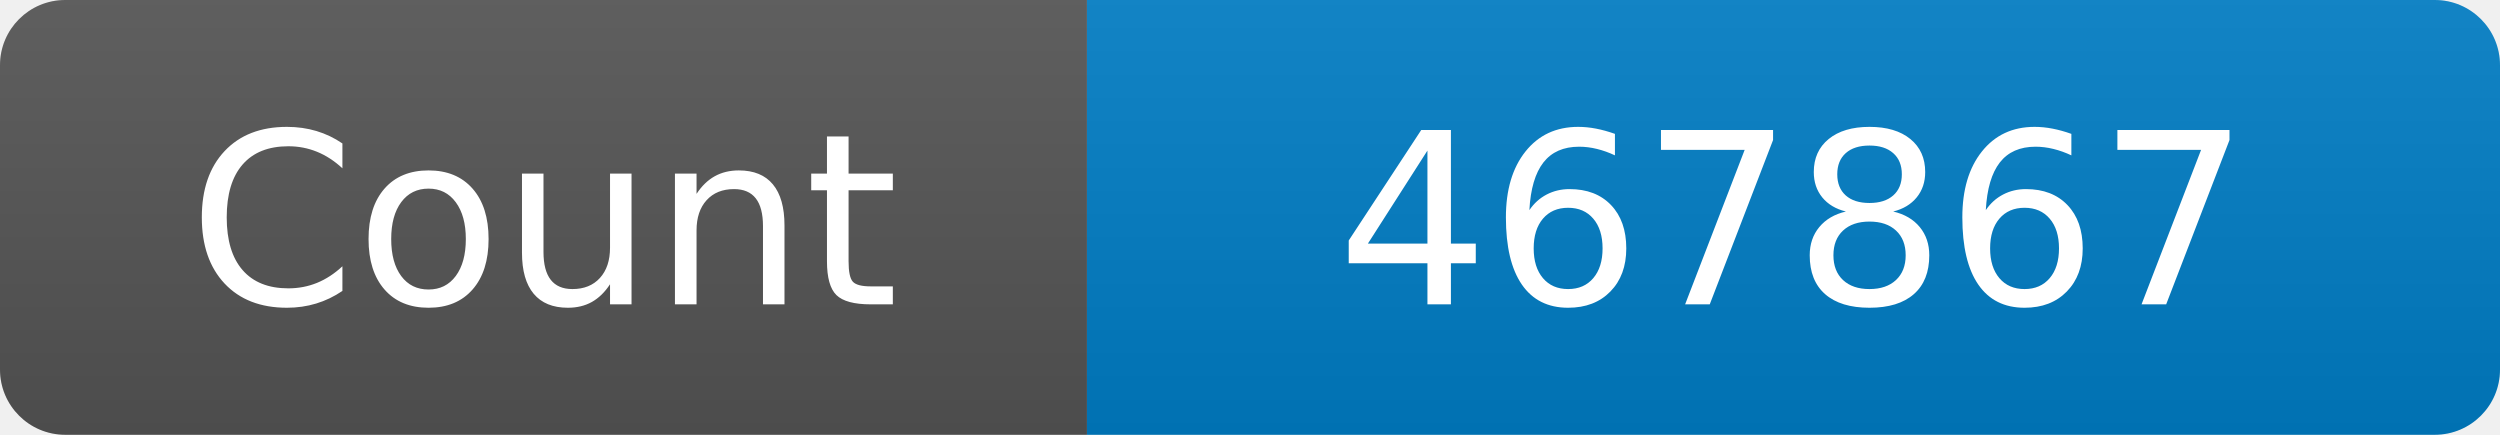
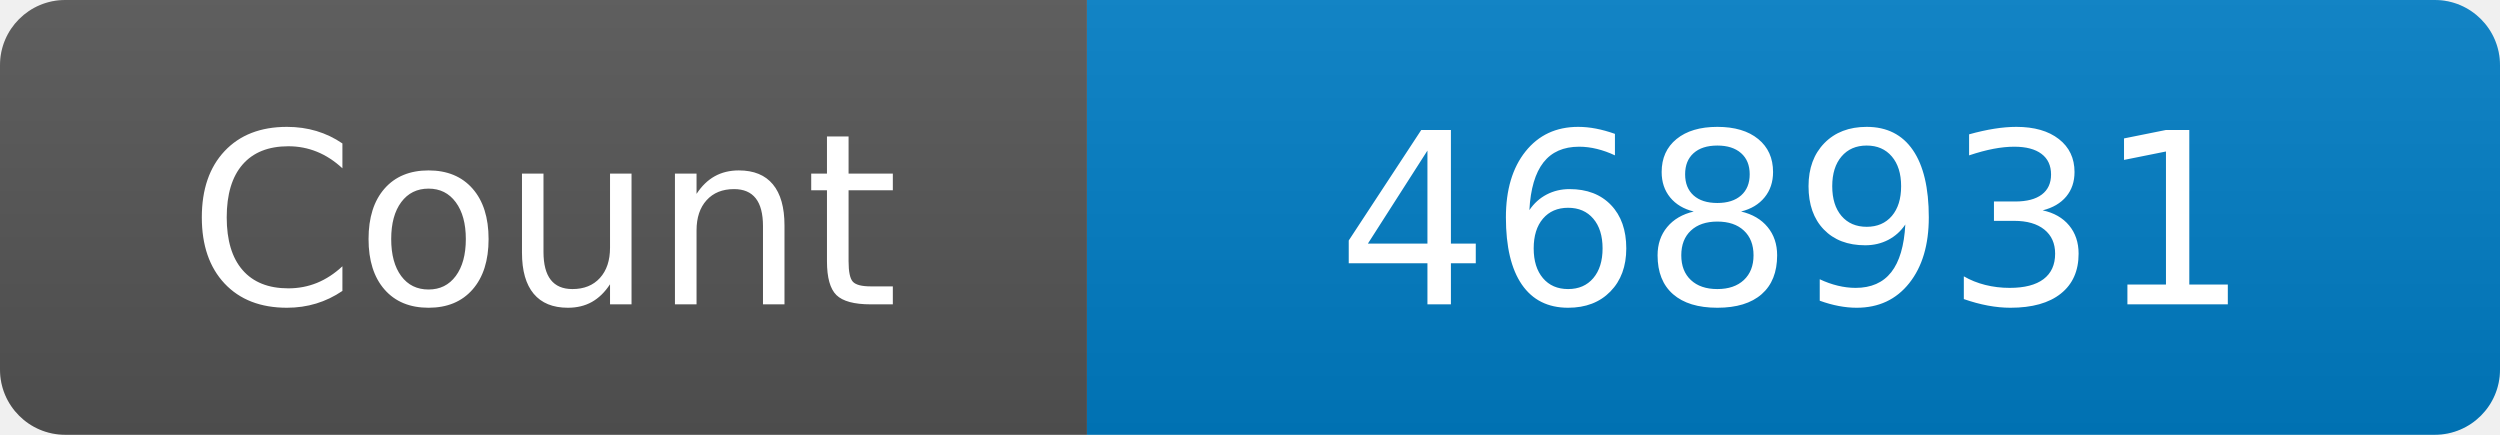
<svg xmlns="http://www.w3.org/2000/svg" width="115" height="20" role="img" aria-label="Maintained?: yes">
  <linearGradient id="s" x2="0" y2="100%">
    <stop offset="0" stop-color="#bbb" stop-opacity=".1" />
    <stop offset="1" stop-opacity=".1" />
  </linearGradient>
  <clipPath id="r">
    <rect width="115" height="20" rx="3" fill="#fff" />
  </clipPath>
  <g clip-path="url(#r)">
    <rect width="50" height="20" fill="#555" />
    <rect x="50" width="160" height="20" fill="#007ec6" />
    <rect width="115" height="20" fill="url(#s)" />
  </g>
  <g fill="#fff" text-anchor="middle" font-family="Verdana,Geneva,DejaVu Sans,sans-serif" font-size="110">
    <text x="250" y="140" transform="scale(.1)" fill="#fff">Count</text>
-     <text x="825" y="140" transform="scale(.1)" fill="#fff">467867</text>
+     <text x="825" y="140" transform="scale(.1)" fill="#fff">468931</text>
  </g>
</svg>
